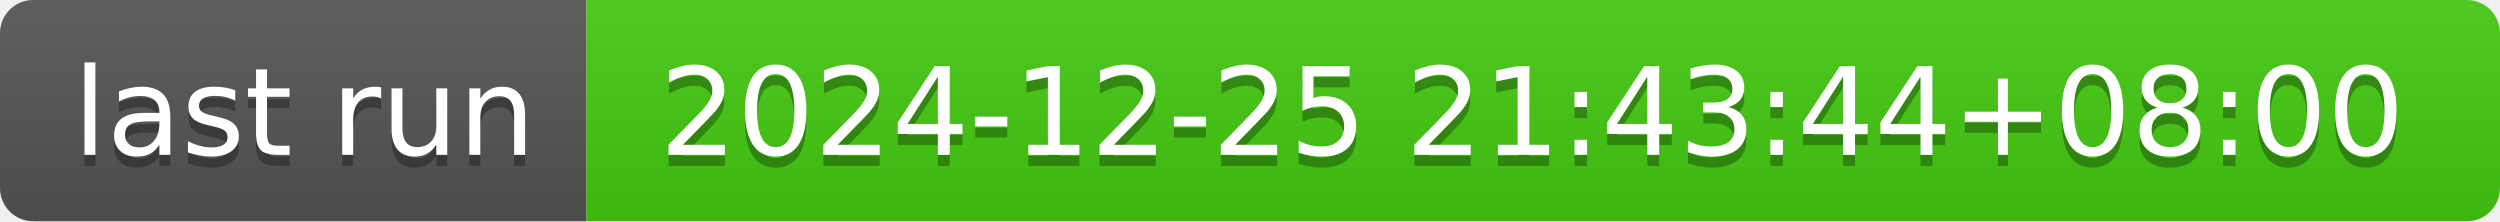
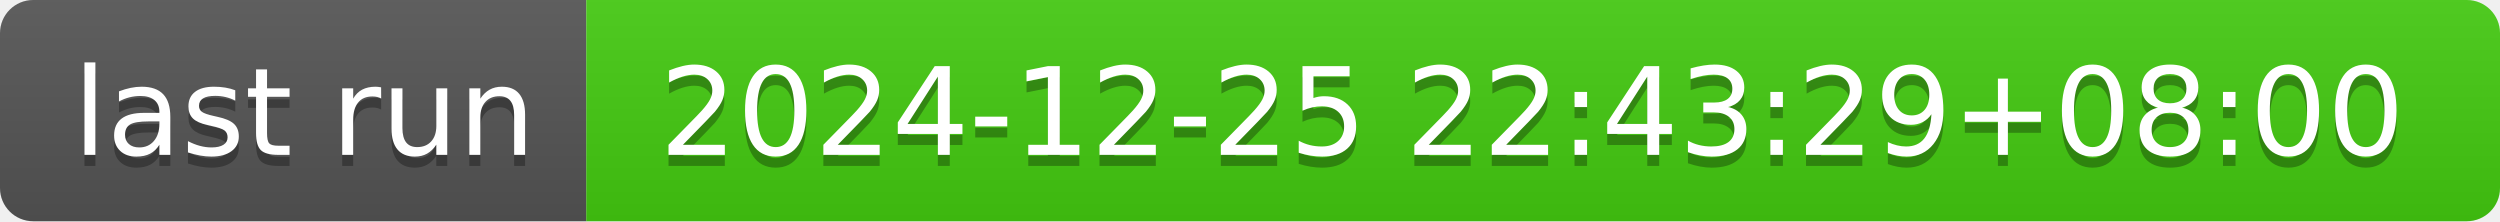
- <svg xmlns="http://www.w3.org/2000/svg" width="226" height="20" role="img" aria-label="last run: 2024-12-25 21:43:44+08:00">
+ <svg xmlns="http://www.w3.org/2000/svg" width="226" height="20" role="img" aria-label="last run: 2024-12-25 22:43:29+08:00">
  <linearGradient id="s" x2="0" y2="100%">
    <stop offset="0" stop-color="#bbb" stop-opacity=".1" />
    <stop offset="1" stop-opacity=".1" />
  </linearGradient>
  <clipPath id="r">
    <rect width="226" height="20" rx="3" fill="#fff" />
  </clipPath>
  <g clip-path="url(#r)">
    <rect width="53" height="20" fill="#555" />
    <rect x="53" width="173" height="20" fill="#4c1" />
    <rect width="226" height="20" fill="url(#s)" />
  </g>
  <g fill="#fff" text-anchor="middle" font-family="Verdana,Geneva,DejaVu Sans,sans-serif" text-rendering="geometricPrecision" font-size="110">
    <text aria-hidden="true" x="275" y="150" fill="#010101" fill-opacity=".3" transform="scale(.1)" textLength="430">last run</text>
    <text x="275" y="140" transform="scale(.1)" fill="#fff" textLength="430">last run</text>
-     <text aria-hidden="true" x="1385" y="150" fill="#010101" fill-opacity=".3" transform="scale(.1)" textLength="1630">2024-12-25 21:43:44+08:00</text>
-     <text x="1385" y="140" transform="scale(.1)" fill="#fff" textLength="1630">2024-12-25 21:43:44+08:00</text>
+     <text aria-hidden="true" x="1385" y="150" fill="#010101" fill-opacity=".3" transform="scale(.1)" textLength="1630">2024-12-25 22:43:29+08:00</text>
+     <text x="1385" y="140" transform="scale(.1)" fill="#fff" textLength="1630">2024-12-25 22:43:29+08:00</text>
  </g>
</svg>
